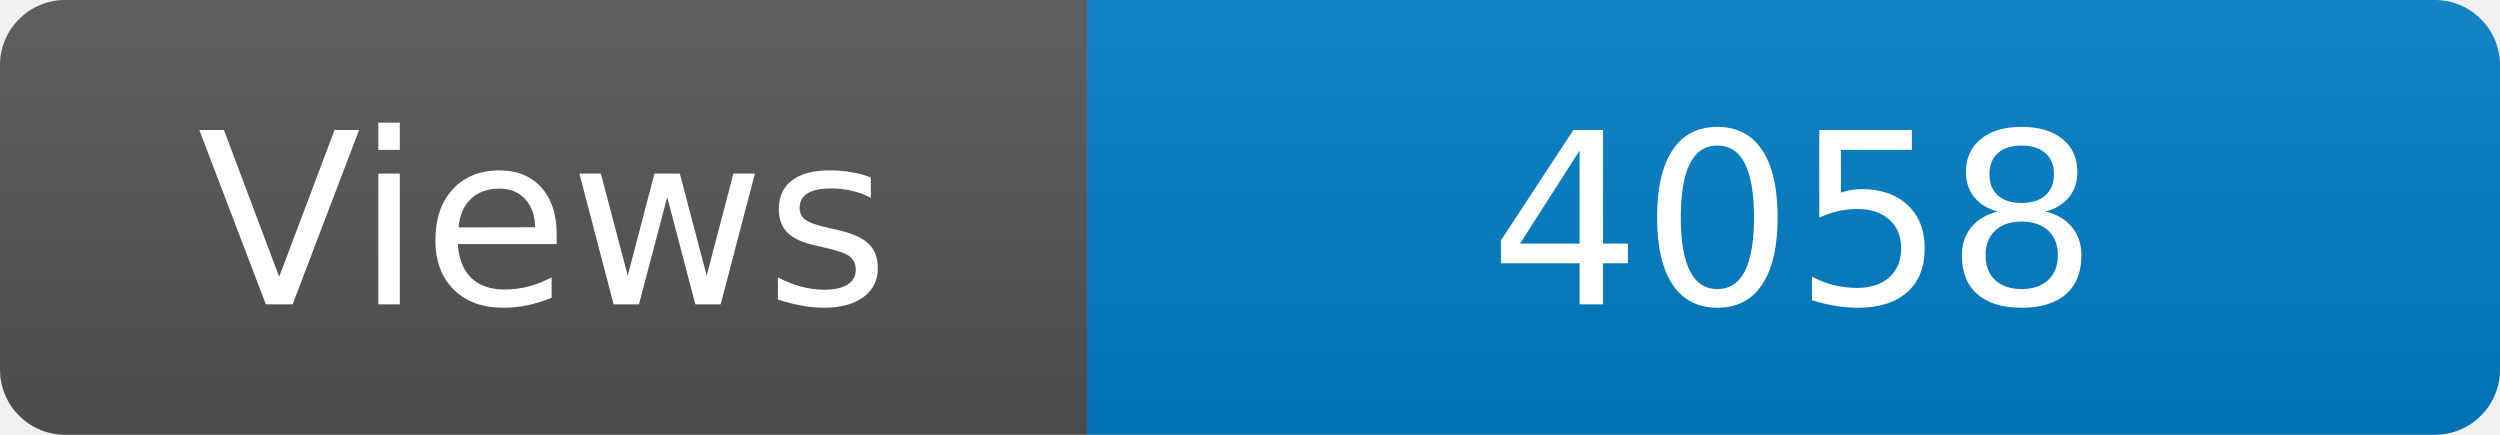
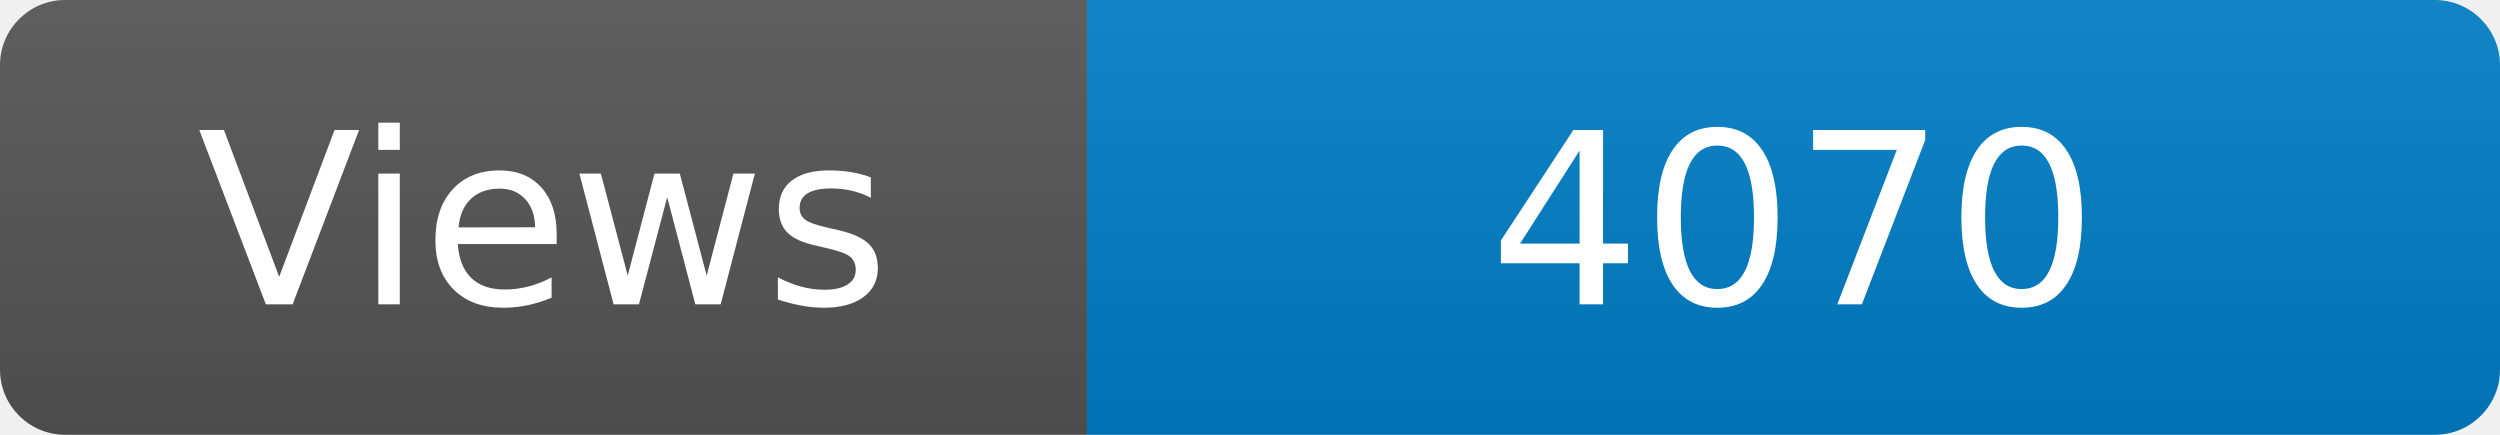
<svg xmlns="http://www.w3.org/2000/svg" width="115" height="20" role="img" aria-label="Maintained?: yes">
  <linearGradient id="s" x2="0" y2="100%">
    <stop offset="0" stop-color="#bbb" stop-opacity=".1" />
    <stop offset="1" stop-opacity=".1" />
  </linearGradient>
  <clipPath id="r">
    <rect width="115" height="20" rx="3" fill="#fff" />
  </clipPath>
  <g clip-path="url(#r)">
    <rect width="50" height="20" fill="#555" />
    <rect x="50" width="160" height="20" fill="#007ec6" />
    <rect width="115" height="20" fill="url(#s)" />
  </g>
  <g fill="#fff" text-anchor="middle" font-family="Verdana,Geneva,DejaVu Sans,sans-serif" font-size="110">
    <text x="250" y="140" transform="scale(.1)" fill="#fff">Views</text>
-     <text x="825" y="140" transform="scale(.1)" fill="#fff">4058</text>
+     <text x="825" y="140" transform="scale(.1)" fill="#fff">4070</text>
  </g>
</svg>
